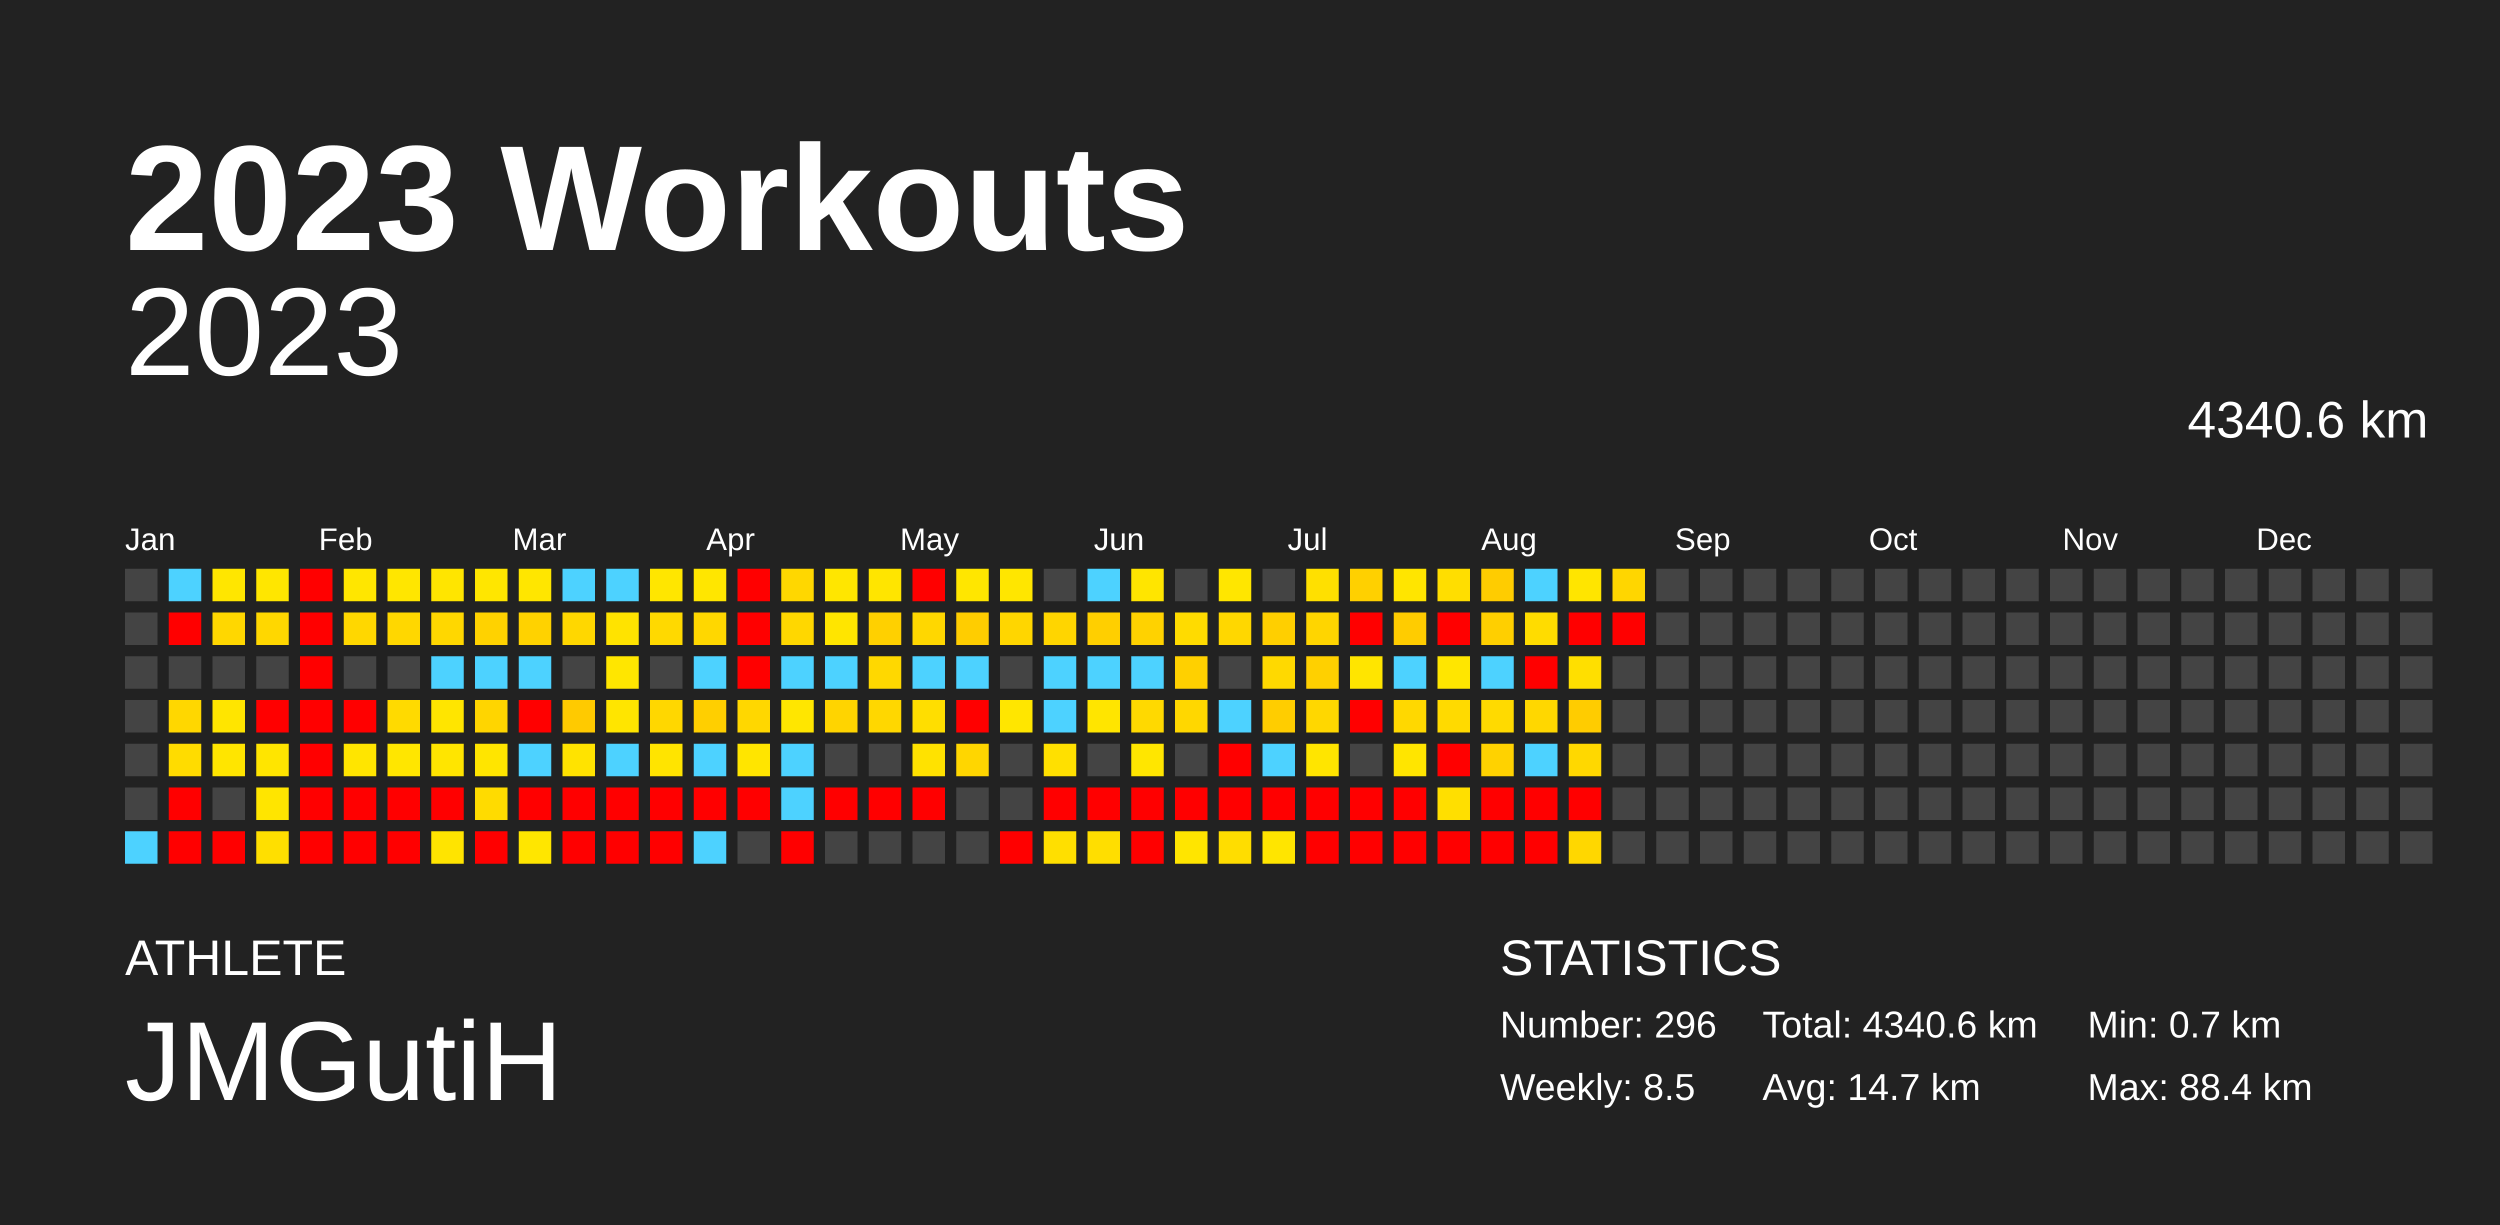
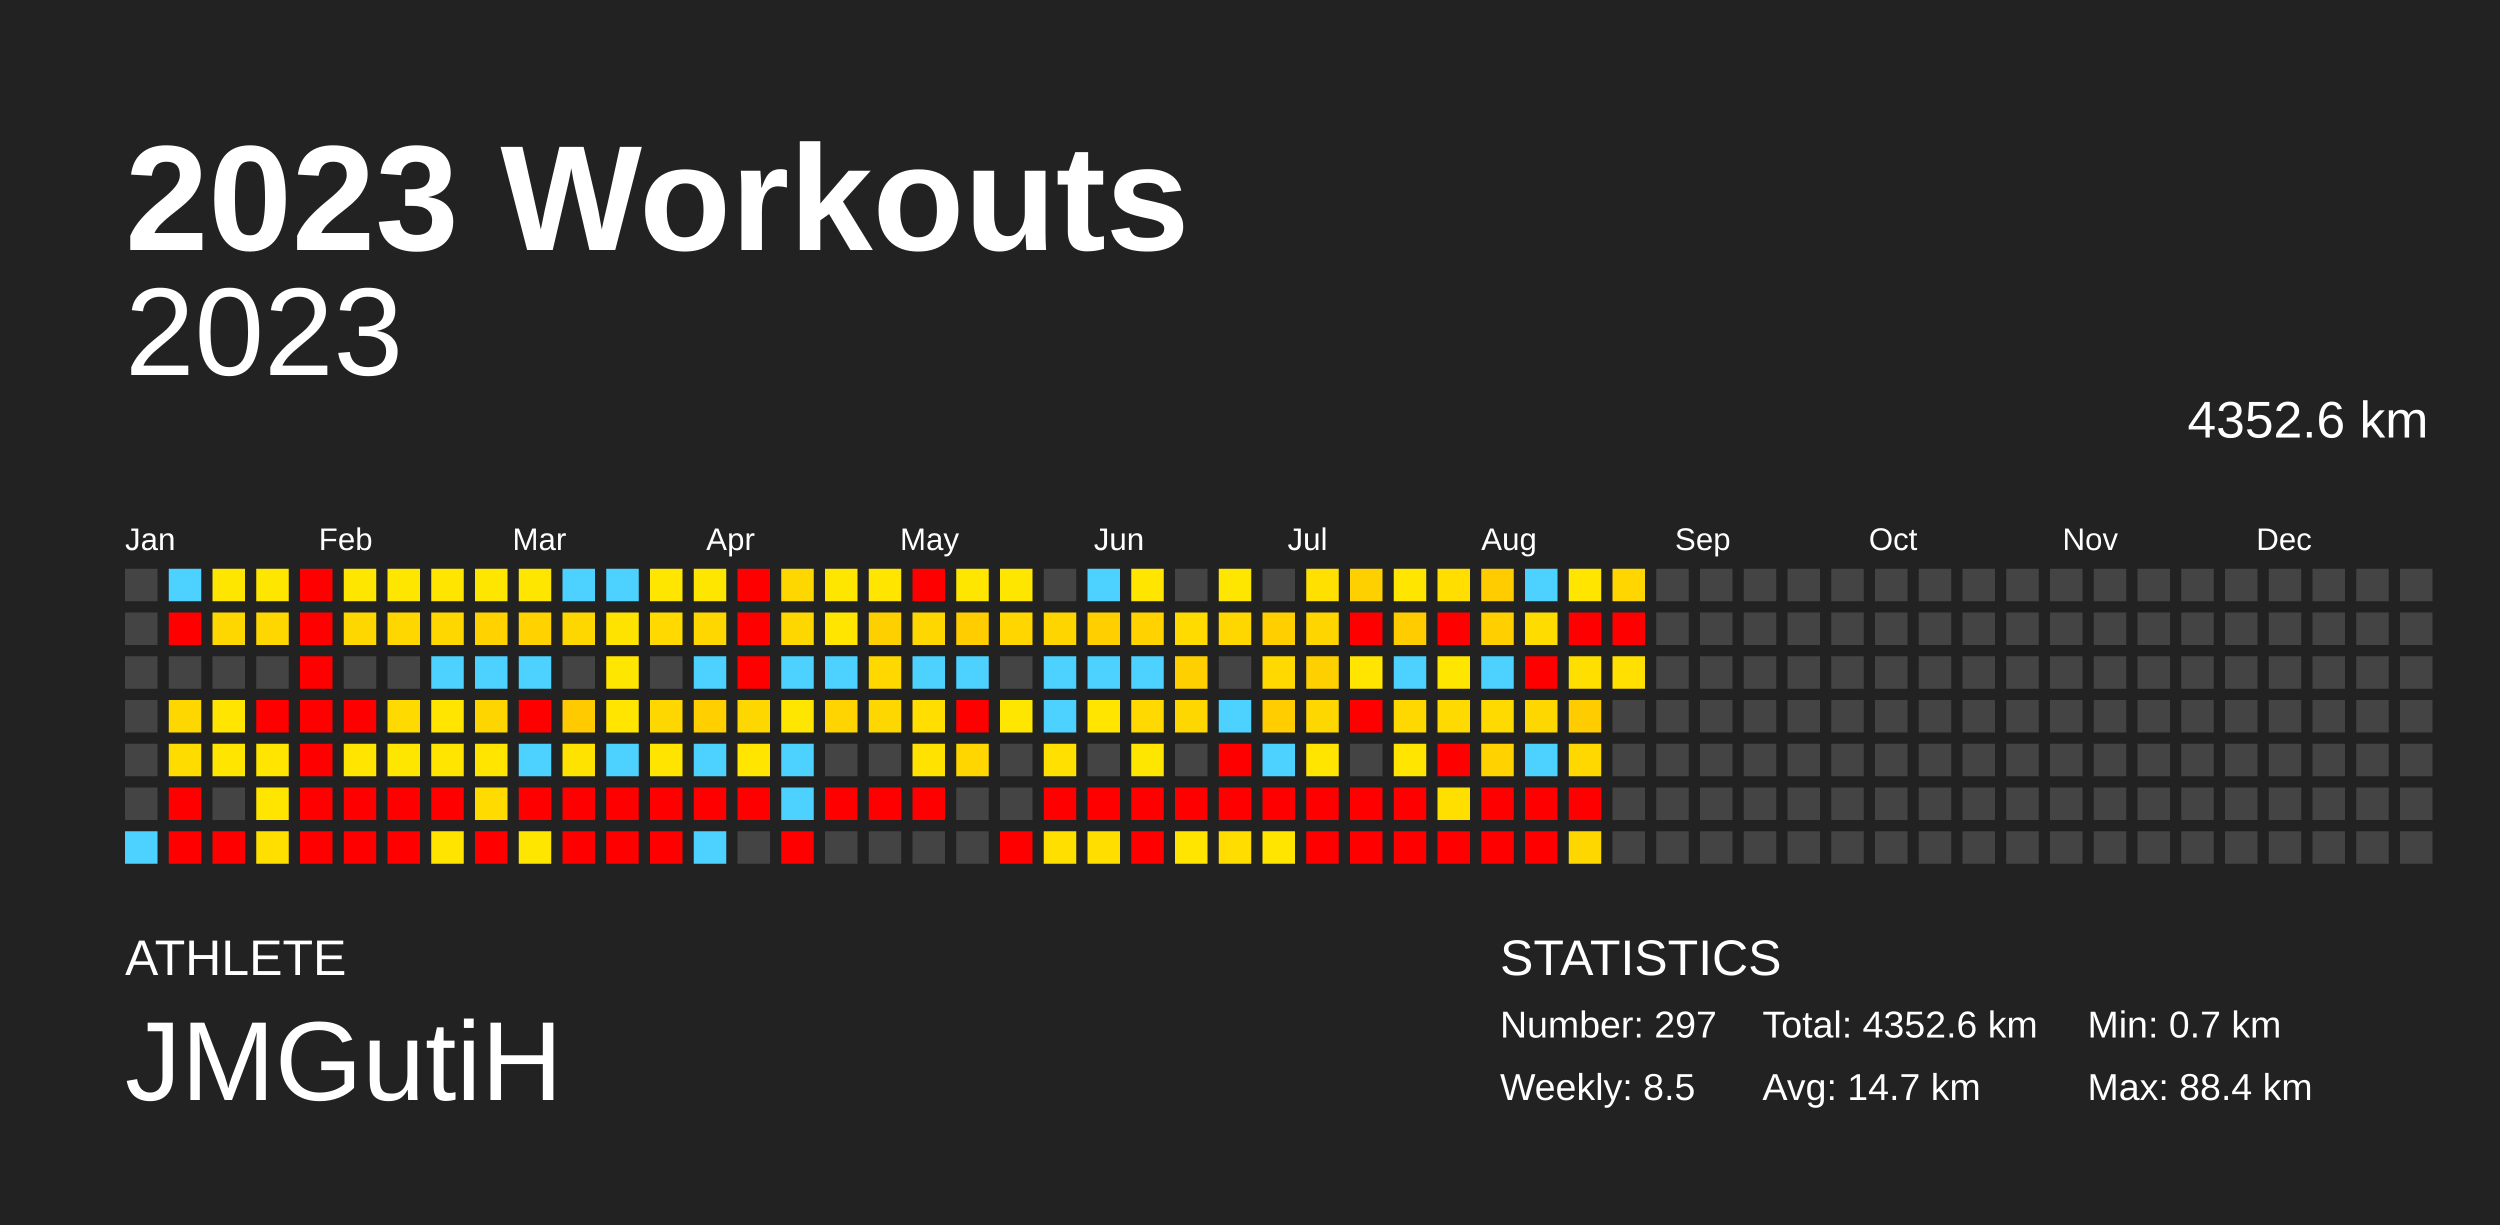
<svg xmlns="http://www.w3.org/2000/svg" baseProfile="full" height="98mm" version="1.1" viewBox="0,0,200,98" width="200mm">
  <defs />
  <rect fill="#222222" height="98" width="200" x="0" y="0" />
  <text fill="#FFFFFF" style="font-size:12px; font-family:Arial; font-weight:bold;" x="10" y="20">2023 Workouts</text>
  <text fill="#FFFFFF" style="font-size:4px; font-family:Arial" x="10" y="78">ATHLETE</text>
  <text fill="#FFFFFF" style="font-size:9px; font-family:Arial" x="10" y="88">JMGutiH</text>
  <text fill="#FFFFFF" style="font-size:4px; font-family:Arial" x="120" y="78">STATISTICS</text>
-   <text fill="#FFFFFF" style="font-size:3px; font-family:Arial" x="120" y="83">Number: 296</text>
+   <text fill="#FFFFFF" style="font-size:3px; font-family:Arial" x="120" y="83">Number: 297</text>
  <text fill="#FFFFFF" style="font-size:3px; font-family:Arial" x="120" y="88">Weekly: 8.5</text>
-   <text fill="#FFFFFF" style="font-size:3px; font-family:Arial" x="141" y="83">Total: 4340.6 km</text>
+   <text fill="#FFFFFF" style="font-size:3px; font-family:Arial" x="141" y="83">Total: 4352.6 km</text>
  <text fill="#FFFFFF" style="font-size:3px; font-family:Arial" x="141" y="88">Avg: 14.7 km</text>
  <text fill="#FFFFFF" style="font-size:3px; font-family:Arial" x="167" y="83">Min: 0.7 km</text>
  <text fill="#FFFFFF" style="font-size:3px; font-family:Arial" x="167" y="88">Max: 88.4 km</text>
  <text alignment-baseline="hanging" fill="#FFFFFF" style="font-size:10.0px; font-family:Arial;" x="10" y="30">2023</text>
-   <text alignment-baseline="hanging" fill="#FFFFFF" style="font-size:4.125px; font-family:Arial;" x="175" y="35">4340.6 km</text>
+   <text alignment-baseline="hanging" fill="#FFFFFF" style="font-size:4.125px; font-family:Arial;" x="175" y="35">4352.6 km</text>
  <text fill="#FFFFFF" style="font-size:2.5px; font-family:Arial" x="10.0" y="44">Jan</text>
  <text fill="#FFFFFF" style="font-size:2.5px; font-family:Arial" x="25.5" y="44">Feb</text>
  <text fill="#FFFFFF" style="font-size:2.5px; font-family:Arial" x="41.0" y="44">Mar</text>
  <text fill="#FFFFFF" style="font-size:2.5px; font-family:Arial" x="56.5" y="44">Apr</text>
  <text fill="#FFFFFF" style="font-size:2.5px; font-family:Arial" x="72.0" y="44">May</text>
  <text fill="#FFFFFF" style="font-size:2.5px; font-family:Arial" x="87.5" y="44">Jun</text>
  <text fill="#FFFFFF" style="font-size:2.5px; font-family:Arial" x="103.0" y="44">Jul</text>
  <text fill="#FFFFFF" style="font-size:2.5px; font-family:Arial" x="118.5" y="44">Aug</text>
  <text fill="#FFFFFF" style="font-size:2.5px; font-family:Arial" x="134.0" y="44">Sep</text>
  <text fill="#FFFFFF" style="font-size:2.5px; font-family:Arial" x="149.5" y="44">Oct</text>
  <text fill="#FFFFFF" style="font-size:2.5px; font-family:Arial" x="165.0" y="44">Nov</text>
  <text fill="#FFFFFF" style="font-size:2.5px; font-family:Arial" x="180.5" y="44">Dec</text>
  <rect fill="#444444" height="2.6" width="2.6" x="10.0" y="45.5" />
  <rect fill="#444444" height="2.6" width="2.6" x="10.0" y="49.0" />
  <rect fill="#444444" height="2.6" width="2.6" x="10.0" y="52.5" />
  <rect fill="#444444" height="2.6" width="2.6" x="10.0" y="56.0" />
  <rect fill="#444444" height="2.6" width="2.6" x="10.0" y="59.5" />
  <rect fill="#444444" height="2.6" width="2.6" x="10.0" y="63.0" />
  <rect fill="#4dd2ff" height="2.6" width="2.6" x="10.0" y="66.5" />
  <rect fill="#4dd2ff" height="2.6" width="2.6" x="13.5" y="45.5" />
  <rect fill="red" height="2.6" width="2.6" x="13.5" y="49.0" />
  <rect fill="#444444" height="2.6" width="2.6" x="13.5" y="52.5" />
  <rect fill="#ffd700" height="2.6" width="2.6" x="13.5" y="56.0" />
  <rect fill="#ffdc00" height="2.6" width="2.6" x="13.5" y="59.5" />
  <rect fill="red" height="2.6" width="2.6" x="13.5" y="63.0" />
  <rect fill="red" height="2.6" width="2.6" x="13.5" y="66.5" />
  <rect fill="#ffe600" height="2.6" width="2.6" x="17.0" y="45.5" />
  <rect fill="#ffd700" height="2.6" width="2.6" x="17.0" y="49.0" />
  <rect fill="#444444" height="2.6" width="2.6" x="17.0" y="52.5" />
  <rect fill="#ffe500" height="2.6" width="2.6" x="17.0" y="56.0" />
  <rect fill="#ffe500" height="2.6" width="2.6" x="17.0" y="59.5" />
  <rect fill="#444444" height="2.6" width="2.6" x="17.0" y="63.0" />
  <rect fill="red" height="2.6" width="2.6" x="17.0" y="66.5" />
  <rect fill="#ffe600" height="2.6" width="2.6" x="20.5" y="45.5" />
  <rect fill="#ffd700" height="2.6" width="2.6" x="20.5" y="49.0" />
  <rect fill="#444444" height="2.6" width="2.6" x="20.5" y="52.5" />
  <rect fill="red" height="2.6" width="2.6" x="20.5" y="56.0" />
  <rect fill="#ffe500" height="2.6" width="2.6" x="20.5" y="59.5" />
  <rect fill="#ffe500" height="2.6" width="2.6" x="20.5" y="63.0" />
  <rect fill="#ffdf00" height="2.6" width="2.6" x="20.5" y="66.5" />
  <rect fill="red" height="2.6" width="2.6" x="24.0" y="45.5" />
  <rect fill="red" height="2.6" width="2.6" x="24.0" y="49.0" />
  <rect fill="red" height="2.6" width="2.6" x="24.0" y="52.5" />
  <rect fill="red" height="2.6" width="2.6" x="24.0" y="56.0" />
  <rect fill="red" height="2.6" width="2.6" x="24.0" y="59.5" />
  <rect fill="red" height="2.6" width="2.6" x="24.0" y="63.0" />
  <rect fill="red" height="2.6" width="2.6" x="24.0" y="66.5" />
  <rect fill="#ffe600" height="2.6" width="2.6" x="27.5" y="45.5" />
  <rect fill="#ffd700" height="2.6" width="2.6" x="27.5" y="49.0" />
  <rect fill="#444444" height="2.6" width="2.6" x="27.5" y="52.5" />
  <rect fill="red" height="2.6" width="2.6" x="27.5" y="56.0" />
  <rect fill="#ffe500" height="2.6" width="2.6" x="27.5" y="59.5" />
  <rect fill="red" height="2.6" width="2.6" x="27.5" y="63.0" />
  <rect fill="red" height="2.6" width="2.6" x="27.5" y="66.5" />
  <rect fill="#ffe600" height="2.6" width="2.6" x="31.0" y="45.5" />
  <rect fill="#ffd700" height="2.6" width="2.6" x="31.0" y="49.0" />
  <rect fill="#444444" height="2.6" width="2.6" x="31.0" y="52.5" />
  <rect fill="#ffda00" height="2.6" width="2.6" x="31.0" y="56.0" />
  <rect fill="#ffe600" height="2.6" width="2.6" x="31.0" y="59.5" />
  <rect fill="red" height="2.6" width="2.6" x="31.0" y="63.0" />
  <rect fill="red" height="2.6" width="2.6" x="31.0" y="66.5" />
  <rect fill="#ffe500" height="2.6" width="2.6" x="34.5" y="45.5" />
  <rect fill="#ffd700" height="2.6" width="2.6" x="34.5" y="49.0" />
  <rect fill="#4dd2ff" height="2.6" width="2.6" x="34.5" y="52.5" />
  <rect fill="#ffe500" height="2.6" width="2.6" x="34.5" y="56.0" />
  <rect fill="#ffe500" height="2.6" width="2.6" x="34.5" y="59.5" />
  <rect fill="red" height="2.6" width="2.6" x="34.5" y="63.0" />
  <rect fill="#ffe400" height="2.6" width="2.6" x="34.5" y="66.5" />
  <rect fill="#ffe600" height="2.6" width="2.6" x="38.0" y="45.5" />
  <rect fill="#ffd200" height="2.6" width="2.6" x="38.0" y="49.0" />
  <rect fill="#4dd2ff" height="2.6" width="2.6" x="38.0" y="52.5" />
  <rect fill="#ffd500" height="2.6" width="2.6" x="38.0" y="56.0" />
  <rect fill="#ffe500" height="2.6" width="2.6" x="38.0" y="59.5" />
  <rect fill="#ffdb00" height="2.6" width="2.6" x="38.0" y="63.0" />
  <rect fill="red" height="2.6" width="2.6" x="38.0" y="66.5" />
  <rect fill="#ffe600" height="2.6" width="2.6" x="41.5" y="45.5" />
  <rect fill="#ffd200" height="2.6" width="2.6" x="41.5" y="49.0" />
  <rect fill="#4dd2ff" height="2.6" width="2.6" x="41.5" y="52.5" />
  <rect fill="red" height="2.6" width="2.6" x="41.5" y="56.0" />
  <rect fill="#4dd2ff" height="2.6" width="2.6" x="41.5" y="59.5" />
  <rect fill="red" height="2.6" width="2.6" x="41.5" y="63.0" />
  <rect fill="#ffe600" height="2.6" width="2.6" x="41.5" y="66.5" />
  <rect fill="#4dd2ff" height="2.6" width="2.6" x="45.0" y="45.5" />
  <rect fill="#ffd700" height="2.6" width="2.6" x="45.0" y="49.0" />
  <rect fill="#444444" height="2.6" width="2.6" x="45.0" y="52.5" />
  <rect fill="#ffca00" height="2.6" width="2.6" x="45.0" y="56.0" />
  <rect fill="#ffe300" height="2.6" width="2.6" x="45.0" y="59.5" />
  <rect fill="red" height="2.6" width="2.6" x="45.0" y="63.0" />
  <rect fill="red" height="2.6" width="2.6" x="45.0" y="66.5" />
  <rect fill="#4dd2ff" height="2.6" width="2.6" x="48.5" y="45.5" />
  <rect fill="#ffe300" height="2.6" width="2.6" x="48.5" y="49.0" />
  <rect fill="#ffe600" height="2.6" width="2.6" x="48.5" y="52.5" />
  <rect fill="#ffe500" height="2.6" width="2.6" x="48.5" y="56.0" />
  <rect fill="#4dd2ff" height="2.6" width="2.6" x="48.5" y="59.5" />
  <rect fill="red" height="2.6" width="2.6" x="48.5" y="63.0" />
  <rect fill="red" height="2.6" width="2.6" x="48.5" y="66.5" />
  <rect fill="#ffe600" height="2.6" width="2.6" x="52.0" y="45.5" />
  <rect fill="#ffd900" height="2.6" width="2.6" x="52.0" y="49.0" />
  <rect fill="#444444" height="2.6" width="2.6" x="52.0" y="52.5" />
  <rect fill="#ffd700" height="2.6" width="2.6" x="52.0" y="56.0" />
  <rect fill="#ffe400" height="2.6" width="2.6" x="52.0" y="59.5" />
  <rect fill="red" height="2.6" width="2.6" x="52.0" y="63.0" />
  <rect fill="red" height="2.6" width="2.6" x="52.0" y="66.5" />
  <rect fill="#ffe600" height="2.6" width="2.6" x="55.5" y="45.5" />
  <rect fill="#ffd700" height="2.6" width="2.6" x="55.5" y="49.0" />
  <rect fill="#4dd2ff" height="2.6" width="2.6" x="55.5" y="52.5" />
  <rect fill="#ffcf00" height="2.6" width="2.6" x="55.5" y="56.0" />
  <rect fill="#4dd2ff" height="2.6" width="2.6" x="55.5" y="59.5" />
  <rect fill="red" height="2.6" width="2.6" x="55.5" y="63.0" />
  <rect fill="#4dd2ff" height="2.6" width="2.6" x="55.5" y="66.5" />
  <rect fill="red" height="2.6" width="2.6" x="59.0" y="45.5" />
  <rect fill="red" height="2.6" width="2.6" x="59.0" y="49.0" />
  <rect fill="red" height="2.6" width="2.6" x="59.0" y="52.5" />
  <rect fill="#ffd700" height="2.6" width="2.6" x="59.0" y="56.0" />
  <rect fill="#ffe500" height="2.6" width="2.6" x="59.0" y="59.5" />
  <rect fill="red" height="2.6" width="2.6" x="59.0" y="63.0" />
  <rect fill="#444444" height="2.6" width="2.6" x="59.0" y="66.5" />
  <rect fill="#ffd700" height="2.6" width="2.6" x="62.5" y="45.5" />
  <rect fill="#ffd700" height="2.6" width="2.6" x="62.5" y="49.0" />
  <rect fill="#4dd2ff" height="2.6" width="2.6" x="62.5" y="52.5" />
  <rect fill="#ffe600" height="2.6" width="2.6" x="62.5" y="56.0" />
  <rect fill="#4dd2ff" height="2.6" width="2.6" x="62.5" y="59.5" />
  <rect fill="#4dd2ff" height="2.6" width="2.6" x="62.5" y="63.0" />
  <rect fill="red" height="2.6" width="2.6" x="62.5" y="66.5" />
  <rect fill="#ffe600" height="2.6" width="2.6" x="66.0" y="45.5" />
  <rect fill="#ffe500" height="2.6" width="2.6" x="66.0" y="49.0" />
  <rect fill="#4dd2ff" height="2.6" width="2.6" x="66.0" y="52.5" />
  <rect fill="#ffd400" height="2.6" width="2.6" x="66.0" y="56.0" />
  <rect fill="#444444" height="2.6" width="2.6" x="66.0" y="59.5" />
  <rect fill="red" height="2.6" width="2.6" x="66.0" y="63.0" />
  <rect fill="#444444" height="2.6" width="2.6" x="66.0" y="66.5" />
  <rect fill="#ffe500" height="2.6" width="2.6" x="69.5" y="45.5" />
  <rect fill="#ffd000" height="2.6" width="2.6" x="69.5" y="49.0" />
  <rect fill="#ffd800" height="2.6" width="2.6" x="69.5" y="52.5" />
  <rect fill="#ffd700" height="2.6" width="2.6" x="69.5" y="56.0" />
  <rect fill="#444444" height="2.6" width="2.6" x="69.5" y="59.5" />
  <rect fill="red" height="2.6" width="2.6" x="69.5" y="63.0" />
  <rect fill="#444444" height="2.6" width="2.6" x="69.5" y="66.5" />
  <rect fill="red" height="2.6" width="2.6" x="73.0" y="45.5" />
  <rect fill="#ffd700" height="2.6" width="2.6" x="73.0" y="49.0" />
  <rect fill="#4dd2ff" height="2.6" width="2.6" x="73.0" y="52.5" />
  <rect fill="#ffde00" height="2.6" width="2.6" x="73.0" y="56.0" />
  <rect fill="#ffe200" height="2.6" width="2.6" x="73.0" y="59.5" />
  <rect fill="red" height="2.6" width="2.6" x="73.0" y="63.0" />
  <rect fill="#444444" height="2.6" width="2.6" x="73.0" y="66.5" />
  <rect fill="#ffe600" height="2.6" width="2.6" x="76.5" y="45.5" />
  <rect fill="#ffcd00" height="2.6" width="2.6" x="76.5" y="49.0" />
  <rect fill="#4dd2ff" height="2.6" width="2.6" x="76.5" y="52.5" />
  <rect fill="red" height="2.6" width="2.6" x="76.5" y="56.0" />
  <rect fill="#ffd600" height="2.6" width="2.6" x="76.5" y="59.5" />
  <rect fill="#444444" height="2.6" width="2.6" x="76.5" y="63.0" />
  <rect fill="#444444" height="2.6" width="2.6" x="76.5" y="66.5" />
  <rect fill="#ffe600" height="2.6" width="2.6" x="80.0" y="45.5" />
  <rect fill="#ffd600" height="2.6" width="2.6" x="80.0" y="49.0" />
  <rect fill="#444444" height="2.6" width="2.6" x="80.0" y="52.5" />
  <rect fill="#ffe600" height="2.6" width="2.6" x="80.0" y="56.0" />
  <rect fill="#444444" height="2.6" width="2.6" x="80.0" y="59.5" />
  <rect fill="#444444" height="2.6" width="2.6" x="80.0" y="63.0" />
  <rect fill="red" height="2.6" width="2.6" x="80.0" y="66.5" />
  <rect fill="#444444" height="2.6" width="2.6" x="83.5" y="45.5" />
  <rect fill="#ffd500" height="2.6" width="2.6" x="83.5" y="49.0" />
  <rect fill="#4dd2ff" height="2.6" width="2.6" x="83.5" y="52.5" />
  <rect fill="#4dd2ff" height="2.6" width="2.6" x="83.5" y="56.0" />
  <rect fill="#ffe000" height="2.6" width="2.6" x="83.5" y="59.5" />
  <rect fill="red" height="2.6" width="2.6" x="83.5" y="63.0" />
  <rect fill="#ffdf00" height="2.6" width="2.6" x="83.5" y="66.5" />
  <rect fill="#4dd2ff" height="2.6" width="2.6" x="87.0" y="45.5" />
  <rect fill="#ffcf00" height="2.6" width="2.6" x="87.0" y="49.0" />
  <rect fill="#4dd2ff" height="2.6" width="2.6" x="87.0" y="52.5" />
  <rect fill="#ffe500" height="2.6" width="2.6" x="87.0" y="56.0" />
  <rect fill="#444444" height="2.6" width="2.6" x="87.0" y="59.5" />
  <rect fill="red" height="2.6" width="2.6" x="87.0" y="63.0" />
  <rect fill="#ffde00" height="2.6" width="2.6" x="87.0" y="66.5" />
  <rect fill="#ffe500" height="2.6" width="2.6" x="90.5" y="45.5" />
  <rect fill="#ffd200" height="2.6" width="2.6" x="90.5" y="49.0" />
  <rect fill="#4dd2ff" height="2.6" width="2.6" x="90.5" y="52.5" />
  <rect fill="#ffd900" height="2.6" width="2.6" x="90.5" y="56.0" />
  <rect fill="#ffe600" height="2.6" width="2.6" x="90.5" y="59.5" />
  <rect fill="red" height="2.6" width="2.6" x="90.5" y="63.0" />
  <rect fill="red" height="2.6" width="2.6" x="90.5" y="66.5" />
  <rect fill="#444444" height="2.6" width="2.6" x="94.0" y="45.5" />
  <rect fill="#ffdb00" height="2.6" width="2.6" x="94.0" y="49.0" />
  <rect fill="#ffd000" height="2.6" width="2.6" x="94.0" y="52.5" />
  <rect fill="#ffd700" height="2.6" width="2.6" x="94.0" y="56.0" />
  <rect fill="#444444" height="2.6" width="2.6" x="94.0" y="59.5" />
  <rect fill="red" height="2.6" width="2.6" x="94.0" y="63.0" />
  <rect fill="#ffe500" height="2.6" width="2.6" x="94.0" y="66.5" />
  <rect fill="#ffe600" height="2.6" width="2.6" x="97.5" y="45.5" />
  <rect fill="#ffd700" height="2.6" width="2.6" x="97.5" y="49.0" />
  <rect fill="#444444" height="2.6" width="2.6" x="97.5" y="52.5" />
  <rect fill="#4dd2ff" height="2.6" width="2.6" x="97.5" y="56.0" />
  <rect fill="red" height="2.6" width="2.6" x="97.5" y="59.5" />
  <rect fill="red" height="2.6" width="2.6" x="97.5" y="63.0" />
  <rect fill="#ffdd00" height="2.6" width="2.6" x="97.5" y="66.5" />
  <rect fill="#444444" height="2.6" width="2.6" x="101.0" y="45.5" />
  <rect fill="#ffcf00" height="2.6" width="2.6" x="101.0" y="49.0" />
  <rect fill="#ffd900" height="2.6" width="2.6" x="101.0" y="52.5" />
  <rect fill="#ffcd00" height="2.6" width="2.6" x="101.0" y="56.0" />
  <rect fill="#4dd2ff" height="2.6" width="2.6" x="101.0" y="59.5" />
  <rect fill="red" height="2.6" width="2.6" x="101.0" y="63.0" />
  <rect fill="#ffe500" height="2.6" width="2.6" x="101.0" y="66.5" />
  <rect fill="#ffe000" height="2.6" width="2.6" x="104.5" y="45.5" />
  <rect fill="#ffd500" height="2.6" width="2.6" x="104.5" y="49.0" />
  <rect fill="#ffd000" height="2.6" width="2.6" x="104.5" y="52.5" />
  <rect fill="#ffd700" height="2.6" width="2.6" x="104.5" y="56.0" />
  <rect fill="#ffe500" height="2.6" width="2.6" x="104.5" y="59.5" />
  <rect fill="red" height="2.6" width="2.6" x="104.5" y="63.0" />
  <rect fill="red" height="2.6" width="2.6" x="104.5" y="66.5" />
  <rect fill="#ffd000" height="2.6" width="2.6" x="108.0" y="45.5" />
  <rect fill="red" height="2.6" width="2.6" x="108.0" y="49.0" />
  <rect fill="#ffe500" height="2.6" width="2.6" x="108.0" y="52.5" />
  <rect fill="red" height="2.6" width="2.6" x="108.0" y="56.0" />
  <rect fill="#444444" height="2.6" width="2.6" x="108.0" y="59.5" />
  <rect fill="red" height="2.6" width="2.6" x="108.0" y="63.0" />
  <rect fill="red" height="2.6" width="2.6" x="108.0" y="66.5" />
  <rect fill="#ffe500" height="2.6" width="2.6" x="111.5" y="45.5" />
  <rect fill="#ffcc00" height="2.6" width="2.6" x="111.5" y="49.0" />
  <rect fill="#4dd2ff" height="2.6" width="2.6" x="111.5" y="52.5" />
  <rect fill="#ffd800" height="2.6" width="2.6" x="111.5" y="56.0" />
  <rect fill="#ffe500" height="2.6" width="2.6" x="111.5" y="59.5" />
  <rect fill="red" height="2.6" width="2.6" x="111.5" y="63.0" />
  <rect fill="red" height="2.6" width="2.6" x="111.5" y="66.5" />
  <rect fill="#ffde00" height="2.6" width="2.6" x="115.0" y="45.5" />
  <rect fill="red" height="2.6" width="2.6" x="115.0" y="49.0" />
  <rect fill="#ffe600" height="2.6" width="2.6" x="115.0" y="52.5" />
  <rect fill="#ffda00" height="2.6" width="2.6" x="115.0" y="56.0" />
  <rect fill="red" height="2.6" width="2.6" x="115.0" y="59.5" />
  <rect fill="#ffdf00" height="2.6" width="2.6" x="115.0" y="63.0" />
  <rect fill="red" height="2.6" width="2.6" x="115.0" y="66.5" />
  <rect fill="#ffcc00" height="2.6" width="2.6" x="118.5" y="45.5" />
  <rect fill="#ffcf00" height="2.6" width="2.6" x="118.5" y="49.0" />
  <rect fill="#4dd2ff" height="2.6" width="2.6" x="118.5" y="52.5" />
  <rect fill="#ffda00" height="2.6" width="2.6" x="118.5" y="56.0" />
  <rect fill="#ffd200" height="2.6" width="2.6" x="118.5" y="59.5" />
  <rect fill="red" height="2.6" width="2.6" x="118.5" y="63.0" />
  <rect fill="red" height="2.6" width="2.6" x="118.5" y="66.5" />
  <rect fill="#4dd2ff" height="2.6" width="2.6" x="122.0" y="45.5" />
  <rect fill="#ffdc00" height="2.6" width="2.6" x="122.0" y="49.0" />
  <rect fill="red" height="2.6" width="2.6" x="122.0" y="52.5" />
  <rect fill="#ffd700" height="2.6" width="2.6" x="122.0" y="56.0" />
  <rect fill="#4dd2ff" height="2.6" width="2.6" x="122.0" y="59.5" />
  <rect fill="red" height="2.6" width="2.6" x="122.0" y="63.0" />
  <rect fill="red" height="2.6" width="2.6" x="122.0" y="66.5" />
  <rect fill="#ffe500" height="2.6" width="2.6" x="125.5" y="45.5" />
  <rect fill="red" height="2.6" width="2.6" x="125.5" y="49.0" />
  <rect fill="#ffdf00" height="2.6" width="2.6" x="125.5" y="52.5" />
  <rect fill="#ffcc00" height="2.6" width="2.6" x="125.5" y="56.0" />
  <rect fill="#ffd800" height="2.6" width="2.6" x="125.5" y="59.5" />
  <rect fill="red" height="2.6" width="2.6" x="125.5" y="63.0" />
  <rect fill="#ffd700" height="2.6" width="2.6" x="125.5" y="66.5" />
  <rect fill="#ffd600" height="2.6" width="2.6" x="129.0" y="45.5" />
  <rect fill="red" height="2.6" width="2.6" x="129.0" y="49.0" />
-   <rect fill="#444444" height="2.6" width="2.6" x="129.0" y="52.5" />
+   <rect fill="#ffe000" height="2.6" width="2.6" x="129.0" y="52.5" />
  <rect fill="#444444" height="2.6" width="2.6" x="129.0" y="56.0" />
  <rect fill="#444444" height="2.6" width="2.6" x="129.0" y="59.5" />
  <rect fill="#444444" height="2.6" width="2.6" x="129.0" y="63.0" />
  <rect fill="#444444" height="2.6" width="2.6" x="129.0" y="66.5" />
  <rect fill="#444444" height="2.6" width="2.6" x="132.5" y="45.5" />
  <rect fill="#444444" height="2.6" width="2.6" x="132.5" y="49.0" />
  <rect fill="#444444" height="2.6" width="2.6" x="132.5" y="52.5" />
  <rect fill="#444444" height="2.6" width="2.6" x="132.5" y="56.0" />
  <rect fill="#444444" height="2.6" width="2.6" x="132.5" y="59.5" />
  <rect fill="#444444" height="2.6" width="2.6" x="132.5" y="63.0" />
  <rect fill="#444444" height="2.6" width="2.6" x="132.5" y="66.5" />
  <rect fill="#444444" height="2.6" width="2.6" x="136.0" y="45.5" />
  <rect fill="#444444" height="2.6" width="2.6" x="136.0" y="49.0" />
  <rect fill="#444444" height="2.6" width="2.6" x="136.0" y="52.5" />
  <rect fill="#444444" height="2.6" width="2.6" x="136.0" y="56.0" />
  <rect fill="#444444" height="2.6" width="2.6" x="136.0" y="59.5" />
  <rect fill="#444444" height="2.6" width="2.6" x="136.0" y="63.0" />
  <rect fill="#444444" height="2.6" width="2.6" x="136.0" y="66.5" />
  <rect fill="#444444" height="2.6" width="2.6" x="139.5" y="45.5" />
  <rect fill="#444444" height="2.6" width="2.6" x="139.5" y="49.0" />
  <rect fill="#444444" height="2.6" width="2.6" x="139.5" y="52.5" />
  <rect fill="#444444" height="2.6" width="2.6" x="139.5" y="56.0" />
  <rect fill="#444444" height="2.6" width="2.6" x="139.5" y="59.5" />
  <rect fill="#444444" height="2.6" width="2.6" x="139.5" y="63.0" />
  <rect fill="#444444" height="2.6" width="2.6" x="139.5" y="66.5" />
  <rect fill="#444444" height="2.6" width="2.6" x="143.0" y="45.5" />
  <rect fill="#444444" height="2.6" width="2.6" x="143.0" y="49.0" />
  <rect fill="#444444" height="2.6" width="2.6" x="143.0" y="52.5" />
  <rect fill="#444444" height="2.6" width="2.6" x="143.0" y="56.0" />
  <rect fill="#444444" height="2.6" width="2.6" x="143.0" y="59.5" />
  <rect fill="#444444" height="2.6" width="2.6" x="143.0" y="63.0" />
  <rect fill="#444444" height="2.6" width="2.6" x="143.0" y="66.5" />
  <rect fill="#444444" height="2.6" width="2.6" x="146.5" y="45.5" />
  <rect fill="#444444" height="2.6" width="2.6" x="146.5" y="49.0" />
  <rect fill="#444444" height="2.6" width="2.6" x="146.5" y="52.5" />
  <rect fill="#444444" height="2.6" width="2.6" x="146.5" y="56.0" />
  <rect fill="#444444" height="2.6" width="2.6" x="146.5" y="59.5" />
  <rect fill="#444444" height="2.6" width="2.6" x="146.5" y="63.0" />
  <rect fill="#444444" height="2.6" width="2.6" x="146.5" y="66.5" />
  <rect fill="#444444" height="2.6" width="2.6" x="150.0" y="45.5" />
  <rect fill="#444444" height="2.6" width="2.6" x="150.0" y="49.0" />
  <rect fill="#444444" height="2.6" width="2.6" x="150.0" y="52.5" />
  <rect fill="#444444" height="2.6" width="2.6" x="150.0" y="56.0" />
  <rect fill="#444444" height="2.6" width="2.6" x="150.0" y="59.5" />
  <rect fill="#444444" height="2.6" width="2.6" x="150.0" y="63.0" />
  <rect fill="#444444" height="2.6" width="2.6" x="150.0" y="66.5" />
  <rect fill="#444444" height="2.6" width="2.6" x="153.5" y="45.5" />
  <rect fill="#444444" height="2.6" width="2.6" x="153.5" y="49.0" />
  <rect fill="#444444" height="2.6" width="2.6" x="153.5" y="52.5" />
  <rect fill="#444444" height="2.6" width="2.6" x="153.5" y="56.0" />
  <rect fill="#444444" height="2.6" width="2.6" x="153.5" y="59.5" />
  <rect fill="#444444" height="2.6" width="2.6" x="153.5" y="63.0" />
  <rect fill="#444444" height="2.6" width="2.6" x="153.5" y="66.5" />
  <rect fill="#444444" height="2.6" width="2.6" x="157.0" y="45.5" />
  <rect fill="#444444" height="2.6" width="2.6" x="157.0" y="49.0" />
  <rect fill="#444444" height="2.6" width="2.6" x="157.0" y="52.5" />
  <rect fill="#444444" height="2.6" width="2.6" x="157.0" y="56.0" />
  <rect fill="#444444" height="2.6" width="2.6" x="157.0" y="59.5" />
  <rect fill="#444444" height="2.6" width="2.6" x="157.0" y="63.0" />
  <rect fill="#444444" height="2.6" width="2.6" x="157.0" y="66.5" />
  <rect fill="#444444" height="2.6" width="2.6" x="160.5" y="45.5" />
  <rect fill="#444444" height="2.6" width="2.6" x="160.5" y="49.0" />
  <rect fill="#444444" height="2.6" width="2.6" x="160.5" y="52.5" />
  <rect fill="#444444" height="2.6" width="2.6" x="160.5" y="56.0" />
  <rect fill="#444444" height="2.6" width="2.6" x="160.5" y="59.5" />
  <rect fill="#444444" height="2.6" width="2.6" x="160.5" y="63.0" />
  <rect fill="#444444" height="2.6" width="2.6" x="160.5" y="66.5" />
  <rect fill="#444444" height="2.6" width="2.6" x="164.0" y="45.5" />
  <rect fill="#444444" height="2.6" width="2.6" x="164.0" y="49.0" />
  <rect fill="#444444" height="2.6" width="2.6" x="164.0" y="52.5" />
  <rect fill="#444444" height="2.6" width="2.6" x="164.0" y="56.0" />
  <rect fill="#444444" height="2.6" width="2.6" x="164.0" y="59.5" />
  <rect fill="#444444" height="2.6" width="2.6" x="164.0" y="63.0" />
  <rect fill="#444444" height="2.6" width="2.6" x="164.0" y="66.5" />
  <rect fill="#444444" height="2.6" width="2.6" x="167.5" y="45.5" />
  <rect fill="#444444" height="2.6" width="2.6" x="167.5" y="49.0" />
  <rect fill="#444444" height="2.6" width="2.6" x="167.5" y="52.5" />
  <rect fill="#444444" height="2.6" width="2.6" x="167.5" y="56.0" />
  <rect fill="#444444" height="2.6" width="2.6" x="167.5" y="59.5" />
  <rect fill="#444444" height="2.6" width="2.6" x="167.5" y="63.0" />
  <rect fill="#444444" height="2.6" width="2.6" x="167.5" y="66.5" />
  <rect fill="#444444" height="2.6" width="2.6" x="171.0" y="45.5" />
  <rect fill="#444444" height="2.6" width="2.6" x="171.0" y="49.0" />
  <rect fill="#444444" height="2.6" width="2.6" x="171.0" y="52.5" />
  <rect fill="#444444" height="2.6" width="2.6" x="171.0" y="56.0" />
  <rect fill="#444444" height="2.6" width="2.6" x="171.0" y="59.5" />
  <rect fill="#444444" height="2.6" width="2.6" x="171.0" y="63.0" />
  <rect fill="#444444" height="2.6" width="2.6" x="171.0" y="66.5" />
  <rect fill="#444444" height="2.6" width="2.6" x="174.5" y="45.5" />
  <rect fill="#444444" height="2.6" width="2.6" x="174.5" y="49.0" />
  <rect fill="#444444" height="2.6" width="2.6" x="174.5" y="52.5" />
  <rect fill="#444444" height="2.6" width="2.6" x="174.5" y="56.0" />
  <rect fill="#444444" height="2.6" width="2.6" x="174.5" y="59.5" />
  <rect fill="#444444" height="2.6" width="2.6" x="174.5" y="63.0" />
  <rect fill="#444444" height="2.6" width="2.6" x="174.5" y="66.5" />
  <rect fill="#444444" height="2.6" width="2.6" x="178.0" y="45.5" />
  <rect fill="#444444" height="2.6" width="2.6" x="178.0" y="49.0" />
  <rect fill="#444444" height="2.6" width="2.6" x="178.0" y="52.5" />
  <rect fill="#444444" height="2.6" width="2.6" x="178.0" y="56.0" />
  <rect fill="#444444" height="2.6" width="2.6" x="178.0" y="59.5" />
  <rect fill="#444444" height="2.6" width="2.6" x="178.0" y="63.0" />
  <rect fill="#444444" height="2.6" width="2.6" x="178.0" y="66.5" />
  <rect fill="#444444" height="2.6" width="2.6" x="181.5" y="45.5" />
  <rect fill="#444444" height="2.6" width="2.6" x="181.5" y="49.0" />
  <rect fill="#444444" height="2.6" width="2.6" x="181.5" y="52.5" />
  <rect fill="#444444" height="2.6" width="2.6" x="181.5" y="56.0" />
  <rect fill="#444444" height="2.6" width="2.6" x="181.5" y="59.5" />
  <rect fill="#444444" height="2.6" width="2.6" x="181.5" y="63.0" />
  <rect fill="#444444" height="2.6" width="2.6" x="181.5" y="66.5" />
  <rect fill="#444444" height="2.6" width="2.6" x="185.0" y="45.5" />
  <rect fill="#444444" height="2.6" width="2.6" x="185.0" y="49.0" />
  <rect fill="#444444" height="2.6" width="2.6" x="185.0" y="52.5" />
  <rect fill="#444444" height="2.6" width="2.6" x="185.0" y="56.0" />
  <rect fill="#444444" height="2.6" width="2.6" x="185.0" y="59.5" />
  <rect fill="#444444" height="2.6" width="2.6" x="185.0" y="63.0" />
  <rect fill="#444444" height="2.6" width="2.6" x="185.0" y="66.5" />
  <rect fill="#444444" height="2.6" width="2.6" x="188.5" y="45.5" />
  <rect fill="#444444" height="2.6" width="2.6" x="188.5" y="49.0" />
  <rect fill="#444444" height="2.6" width="2.6" x="188.5" y="52.5" />
  <rect fill="#444444" height="2.6" width="2.6" x="188.5" y="56.0" />
  <rect fill="#444444" height="2.6" width="2.6" x="188.5" y="59.5" />
  <rect fill="#444444" height="2.6" width="2.6" x="188.5" y="63.0" />
  <rect fill="#444444" height="2.6" width="2.6" x="188.5" y="66.5" />
  <rect fill="#444444" height="2.6" width="2.6" x="192.0" y="45.5" />
  <rect fill="#444444" height="2.6" width="2.6" x="192.0" y="49.0" />
  <rect fill="#444444" height="2.6" width="2.6" x="192.0" y="52.5" />
  <rect fill="#444444" height="2.6" width="2.6" x="192.0" y="56.0" />
  <rect fill="#444444" height="2.6" width="2.6" x="192.0" y="59.5" />
  <rect fill="#444444" height="2.6" width="2.6" x="192.0" y="63.0" />
  <rect fill="#444444" height="2.6" width="2.6" x="192.0" y="66.5" />
</svg>
